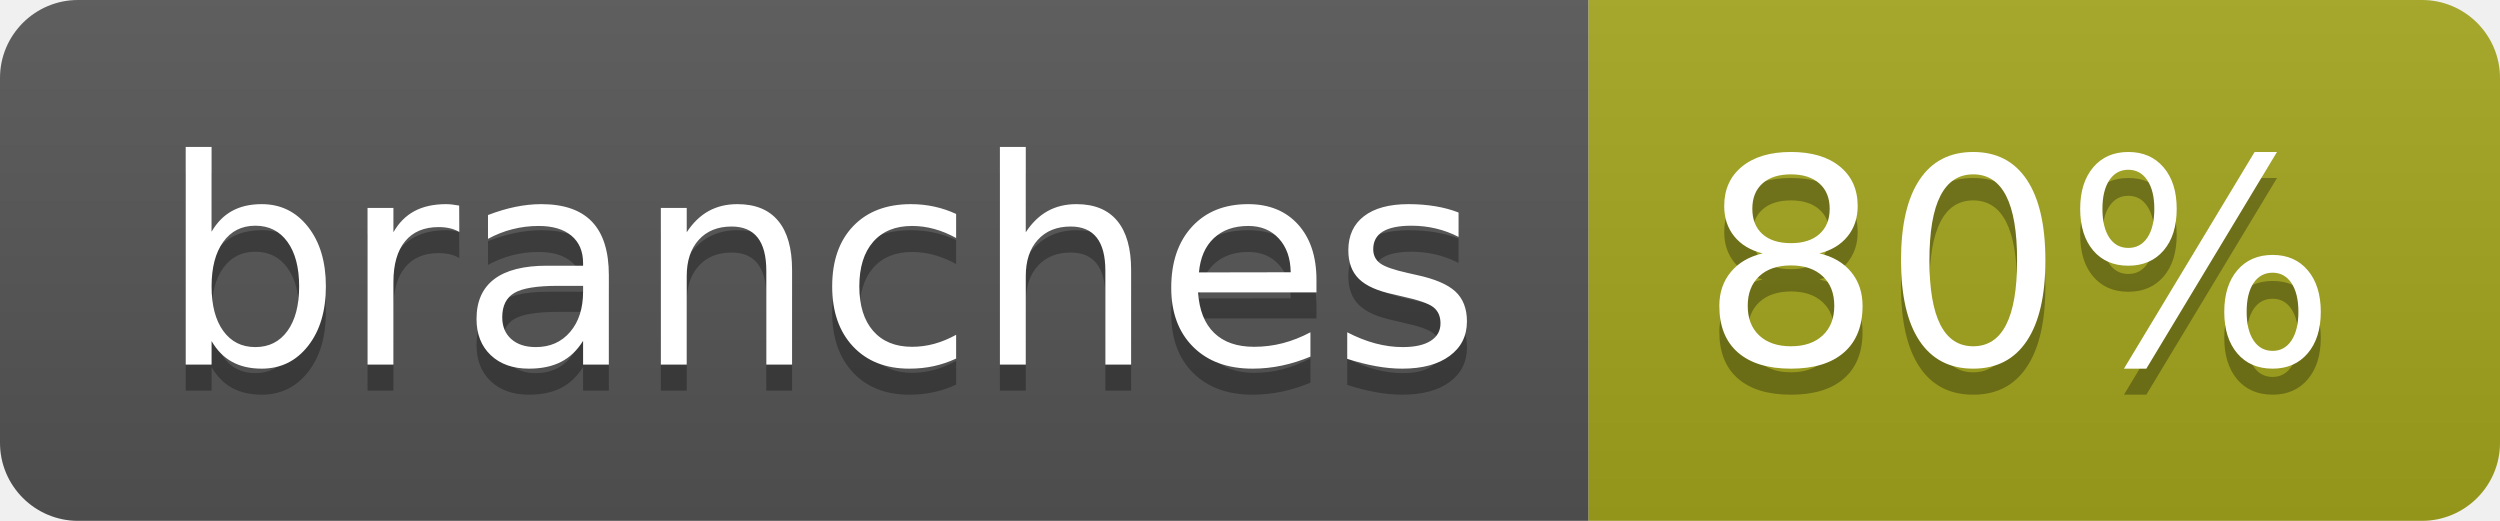
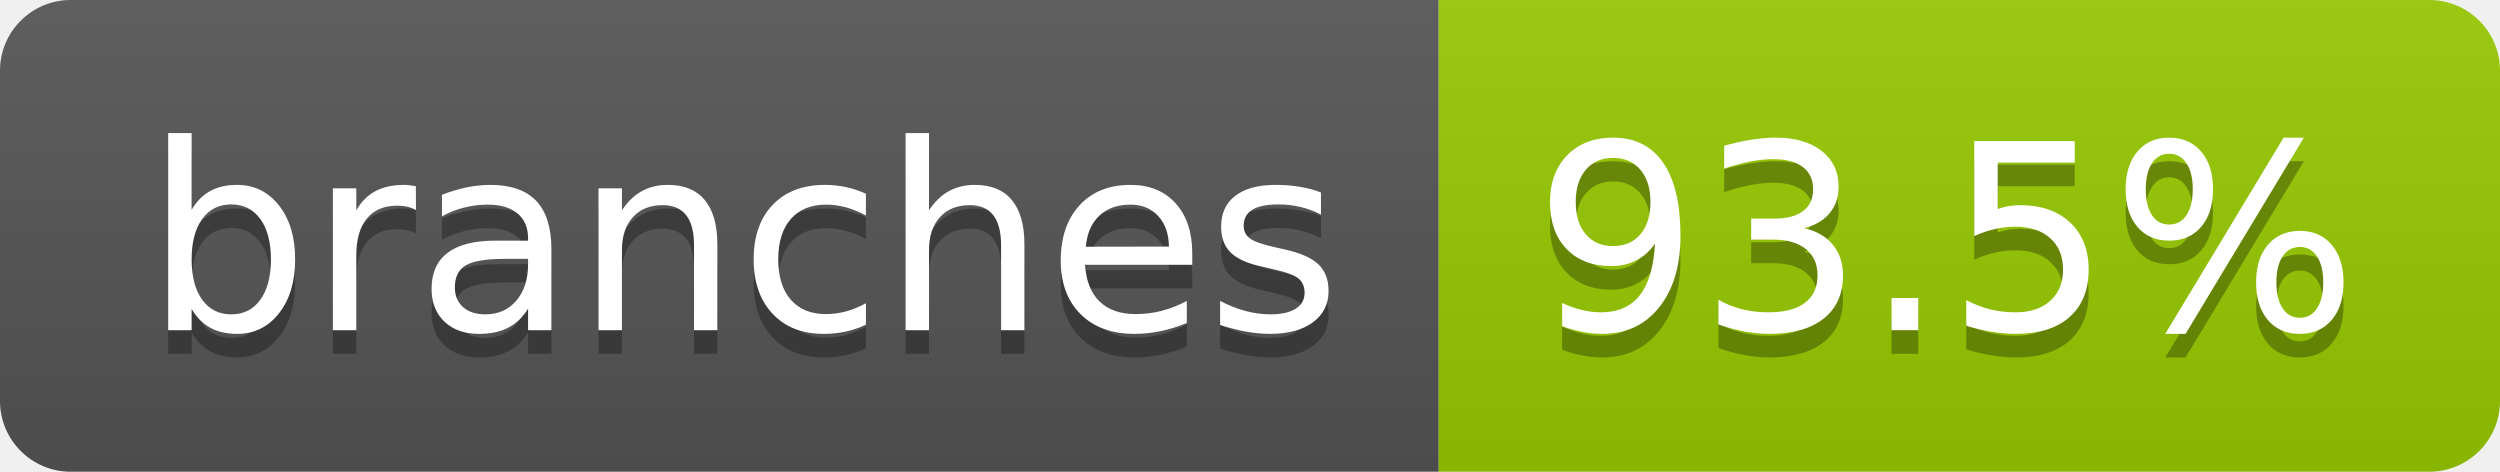
- <svg xmlns="http://www.w3.org/2000/svg" width="96" height="20" role="img" aria-label="branches: 80%">
+ <svg xmlns="http://www.w3.org/2000/svg" width="106" height="20" role="img" aria-label="branches: 93.5%">
  <linearGradient id="s" x2="0" y2="100%">
    <stop offset="0" stop-color="#bbb" stop-opacity=".1" />
    <stop offset="1" stop-opacity=".1" />
  </linearGradient>
  <clipPath id="r">
-     <rect width="96" height="20" rx="3" fill="#fff" />
+     <rect width="106" height="20" rx="3" fill="#fff" />
  </clipPath>
  <g clip-path="url(#r)">
    <rect width="61" height="20" fill="#555" />
-     <rect x="61" width="35" height="20" fill="#a4a61d" />
-     <rect width="96" height="20" fill="url(#s)" />
+     <rect x="61" width="45" height="20" fill="#97ca00" />
+     <rect width="106" height="20" fill="url(#s)" />
  </g>
  <g fill="#fff" text-anchor="middle" font-family="Verdana,Geneva,DejaVu Sans,sans-serif" text-rendering="geometricPrecision" font-size="110">
    <text aria-hidden="true" x="315" y="150" fill="#010101" fill-opacity=".3" transform="scale(.1)" textLength="507">branches</text>
    <text x="315" y="140" transform="scale(.1)" fill="#fff" textLength="507">branches</text>
-     <text aria-hidden="true" x="775" y="150" fill="#010101" fill-opacity=".3" transform="scale(.1)" textLength="245">80%</text>
-     <text x="775" y="140" transform="scale(.1)" fill="#fff" textLength="245">80%</text>
+     <text aria-hidden="true" x="825" y="150" fill="#010101" fill-opacity=".3" transform="scale(.1)" textLength="350">93.5%</text>
+     <text x="825" y="140" transform="scale(.1)" fill="#fff" textLength="350">93.5%</text>
  </g>
</svg>
